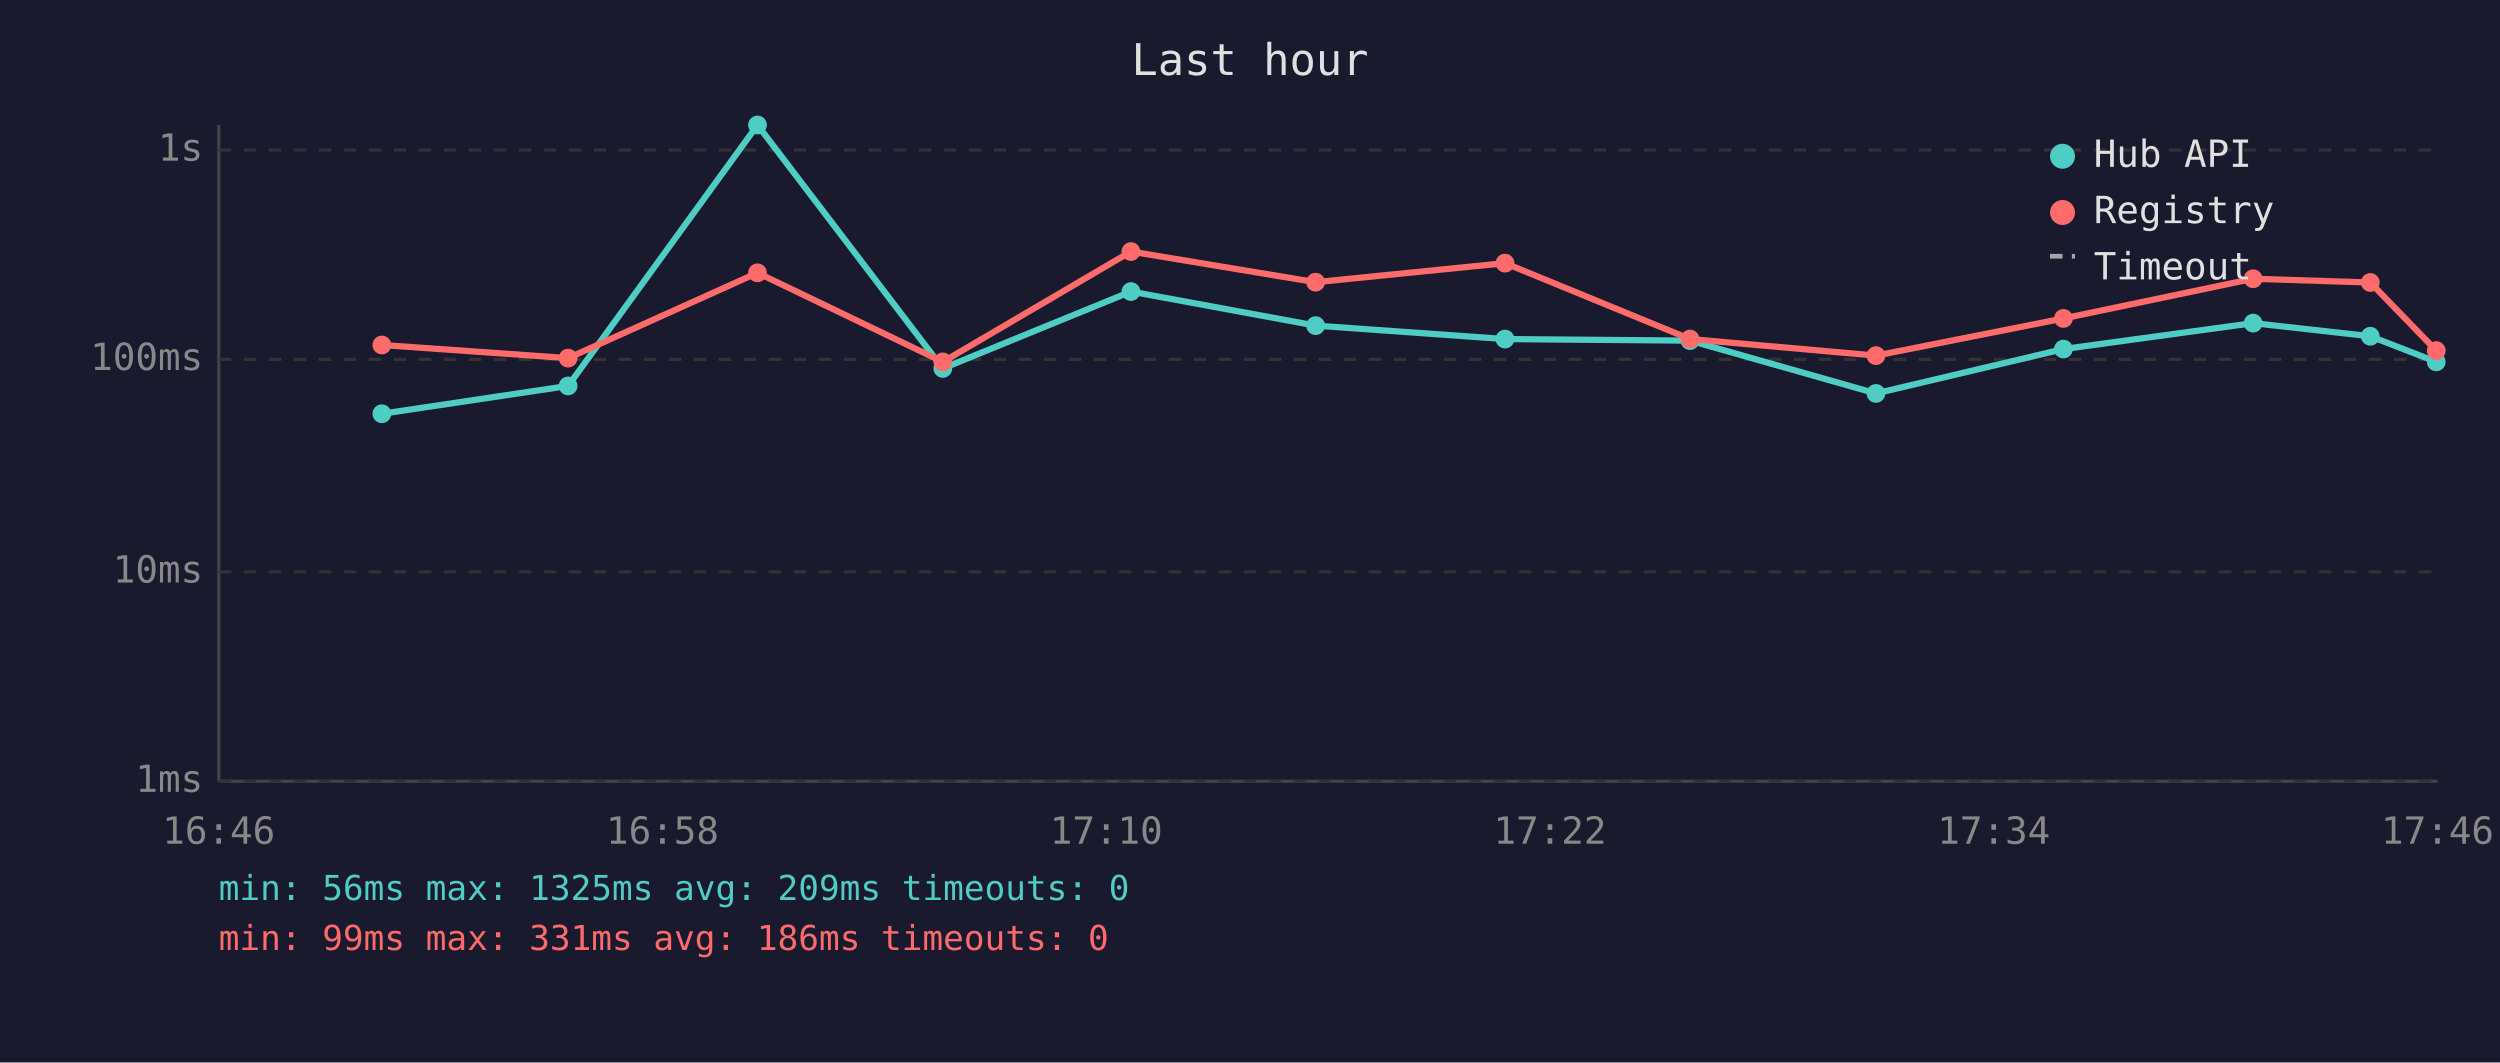
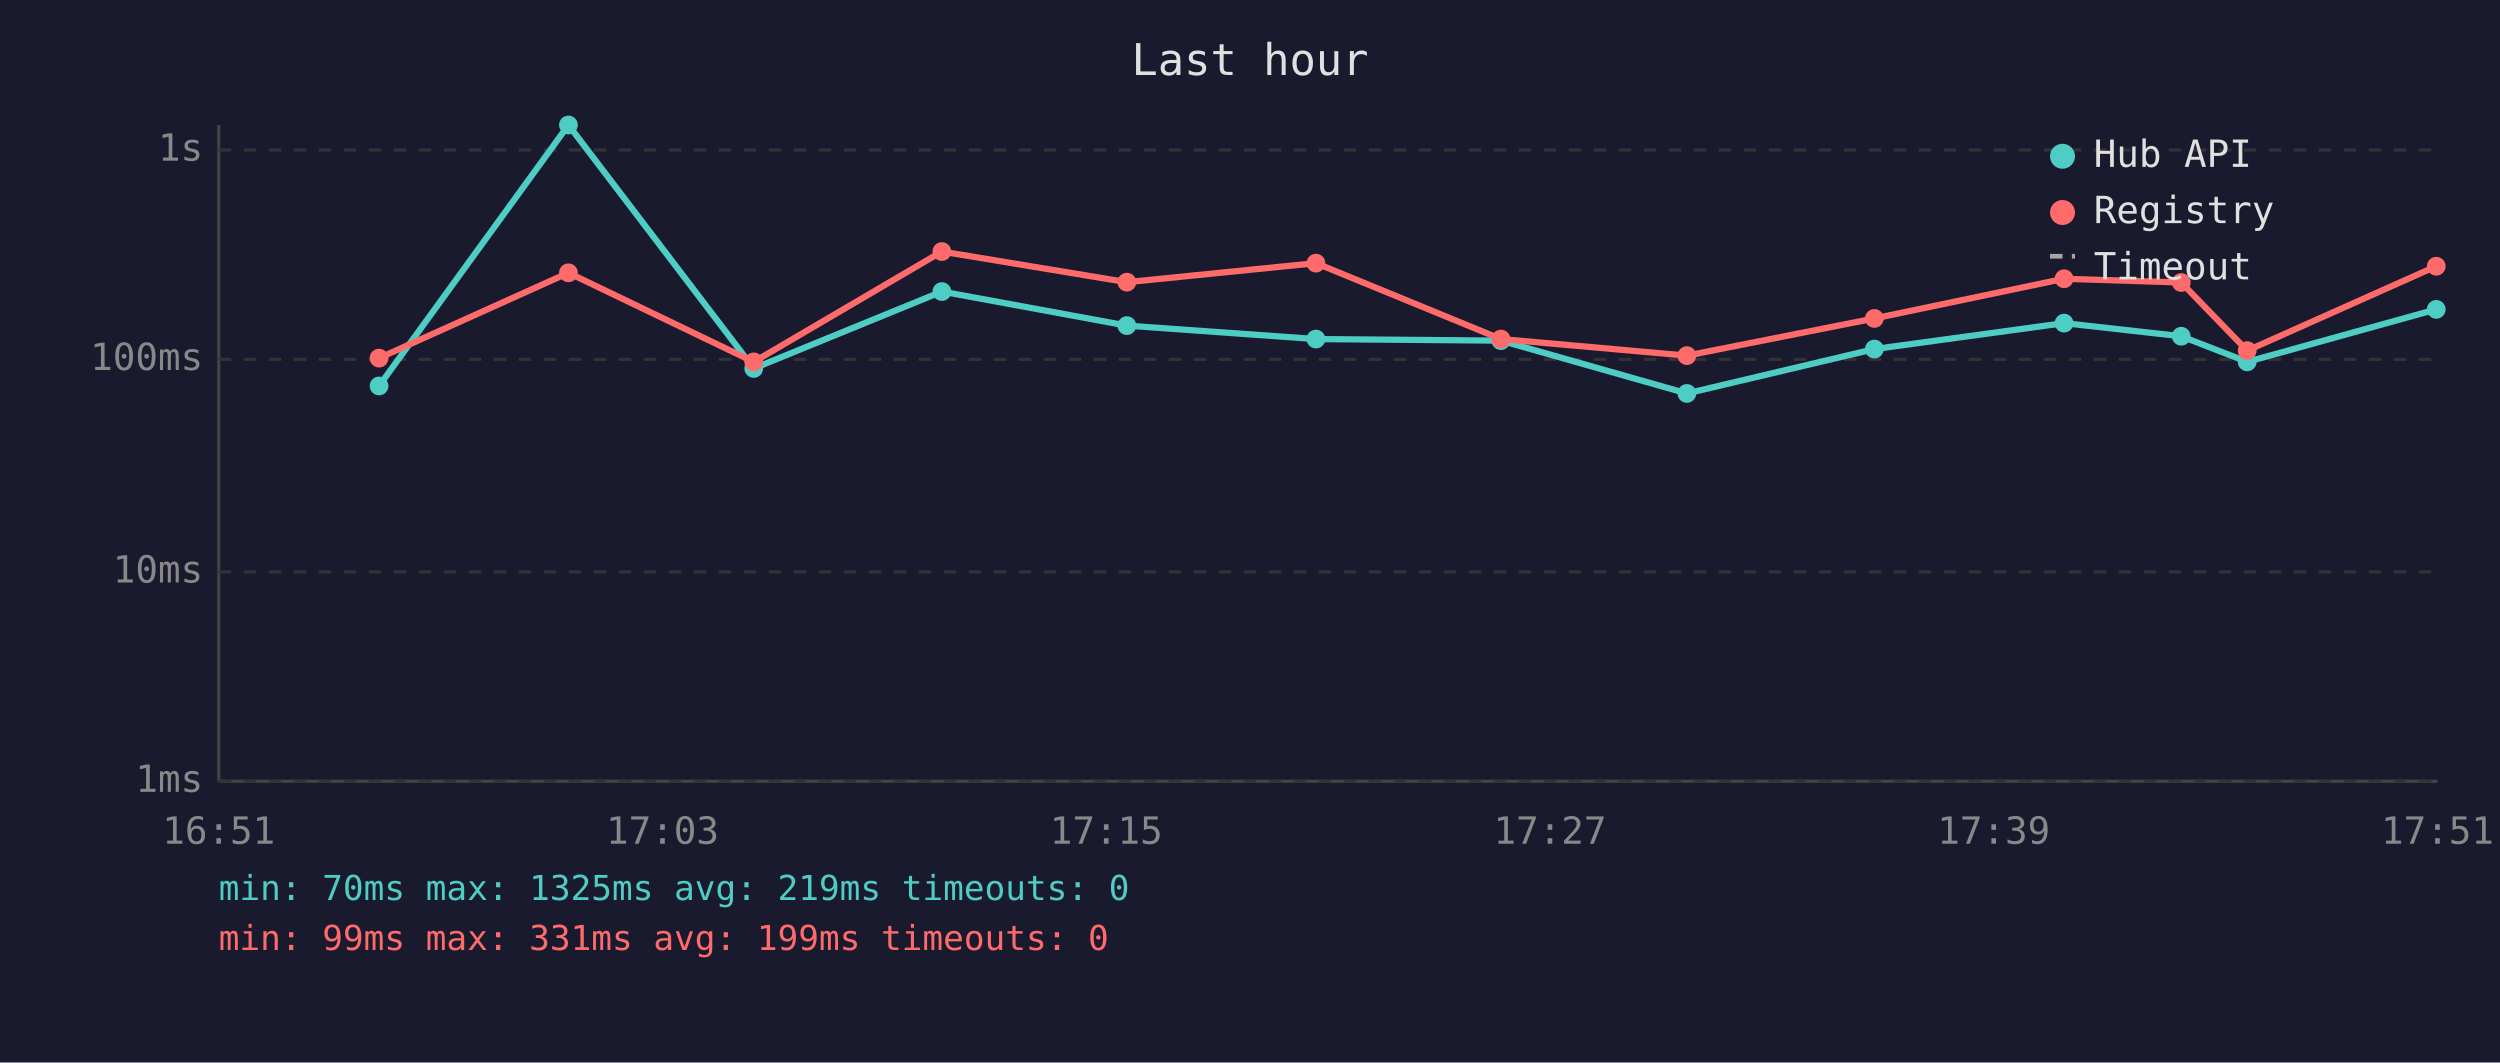
<svg xmlns="http://www.w3.org/2000/svg" viewBox="0 0 800 340" font-family="monospace" font-size="12">
  <rect width="800" height="340" fill="#1a1a2e" />
  <text x="400" y="24" fill="#e0e0e0" font-size="14" text-anchor="middle">Last hour</text>
  <line x1="70" y1="40" x2="70" y2="250" stroke="#444" stroke-width="1" />
  <line x1="70" y1="250" x2="780" y2="250" stroke="#444" stroke-width="1" />
  <line x1="70" y1="250" x2="780" y2="250" stroke="#333" stroke-width="1" stroke-dasharray="4" />
  <text x="65" y="250" fill="#888" text-anchor="end" dominant-baseline="middle">1ms</text>
  <line x1="70" y1="183" x2="780" y2="183" stroke="#333" stroke-width="1" stroke-dasharray="4" />
  <text x="65" y="183" fill="#888" text-anchor="end" dominant-baseline="middle">10ms</text>
  <line x1="70" y1="115" x2="780" y2="115" stroke="#333" stroke-width="1" stroke-dasharray="4" />
  <text x="65" y="115" fill="#888" text-anchor="end" dominant-baseline="middle">100ms</text>
  <line x1="70" y1="48" x2="780" y2="48" stroke="#333" stroke-width="1" stroke-dasharray="4" />
  <text x="65" y="48" fill="#888" text-anchor="end" dominant-baseline="middle">1s</text>
-   <text x="70" y="270" fill="#888" text-anchor="middle">16:46</text>
-   <text x="212" y="270" fill="#888" text-anchor="middle">16:58</text>
-   <text x="354" y="270" fill="#888" text-anchor="middle">17:10</text>
-   <text x="496" y="270" fill="#888" text-anchor="middle">17:22</text>
-   <text x="638" y="270" fill="#888" text-anchor="middle">17:34</text>
-   <text x="780" y="270" fill="#888" text-anchor="middle">17:46</text>
-   <polyline points="122.2,132.4 181.8,123.5 242.4,40.0 301.7,117.9 361.9,93.3 421.0,104.2 481.6,108.5 540.8,109.0 600.3,125.9 660.3,111.7 721.0,103.4 758.5,107.6 779.6,115.8" fill="none" stroke="#4ecdc4" stroke-width="2" opacity="1" />
-   <circle cx="122.2" cy="132.4" r="3" fill="#4ecdc4" />
-   <circle cx="181.8" cy="123.5" r="3" fill="#4ecdc4" />
-   <circle cx="242.4" cy="40.0" r="3" fill="#4ecdc4" />
-   <circle cx="301.7" cy="117.9" r="3" fill="#4ecdc4" />
-   <circle cx="361.9" cy="93.3" r="3" fill="#4ecdc4" />
-   <circle cx="421.0" cy="104.2" r="3" fill="#4ecdc4" />
-   <circle cx="481.6" cy="108.5" r="3" fill="#4ecdc4" />
-   <circle cx="540.8" cy="109.0" r="3" fill="#4ecdc4" />
-   <circle cx="600.3" cy="125.9" r="3" fill="#4ecdc4" />
-   <circle cx="660.3" cy="111.7" r="3" fill="#4ecdc4" />
-   <circle cx="721.0" cy="103.4" r="3" fill="#4ecdc4" />
-   <circle cx="758.5" cy="107.6" r="3" fill="#4ecdc4" />
-   <circle cx="779.6" cy="115.8" r="3" fill="#4ecdc4" />
-   <polyline points="122.2,110.4 181.8,114.6 242.4,87.3 301.7,115.8 361.9,80.5 421.0,90.3 481.6,84.2 540.8,108.5 600.3,113.8 660.3,101.9 721.0,89.2 758.5,90.4 779.6,112.2" fill="none" stroke="#ff6b6b" stroke-width="2" opacity="1" />
-   <circle cx="122.2" cy="110.4" r="3" fill="#ff6b6b" />
-   <circle cx="181.8" cy="114.6" r="3" fill="#ff6b6b" />
-   <circle cx="242.4" cy="87.3" r="3" fill="#ff6b6b" />
-   <circle cx="301.7" cy="115.8" r="3" fill="#ff6b6b" />
-   <circle cx="361.9" cy="80.5" r="3" fill="#ff6b6b" />
-   <circle cx="421.0" cy="90.3" r="3" fill="#ff6b6b" />
-   <circle cx="481.6" cy="84.2" r="3" fill="#ff6b6b" />
-   <circle cx="540.8" cy="108.5" r="3" fill="#ff6b6b" />
-   <circle cx="600.3" cy="113.8" r="3" fill="#ff6b6b" />
-   <circle cx="660.3" cy="101.9" r="3" fill="#ff6b6b" />
-   <circle cx="721.0" cy="89.2" r="3" fill="#ff6b6b" />
-   <circle cx="758.5" cy="90.4" r="3" fill="#ff6b6b" />
-   <circle cx="779.6" cy="112.2" r="3" fill="#ff6b6b" />
+   <text x="70" y="270" fill="#888" text-anchor="middle">16:51</text>
+   <text x="212" y="270" fill="#888" text-anchor="middle">17:03</text>
+   <text x="354" y="270" fill="#888" text-anchor="middle">17:15</text>
+   <text x="496" y="270" fill="#888" text-anchor="middle">17:27</text>
+   <text x="638" y="270" fill="#888" text-anchor="middle">17:39</text>
+   <text x="780" y="270" fill="#888" text-anchor="middle">17:51</text>
+   <polyline points="121.3,123.5 181.9,40.0 241.2,117.9 301.4,93.3 360.6,104.2 421.1,108.5 480.3,109.0 539.8,125.9 599.8,111.7 660.5,103.4 698.0,107.6 719.1,115.8 779.6,99.0" fill="none" stroke="#4ecdc4" stroke-width="2" opacity="1" />
+   <circle cx="121.3" cy="123.5" r="3" fill="#4ecdc4" />
+   <circle cx="181.9" cy="40.0" r="3" fill="#4ecdc4" />
+   <circle cx="241.2" cy="117.9" r="3" fill="#4ecdc4" />
+   <circle cx="301.4" cy="93.3" r="3" fill="#4ecdc4" />
+   <circle cx="360.6" cy="104.2" r="3" fill="#4ecdc4" />
+   <circle cx="421.1" cy="108.5" r="3" fill="#4ecdc4" />
+   <circle cx="480.3" cy="109.0" r="3" fill="#4ecdc4" />
+   <circle cx="539.8" cy="125.9" r="3" fill="#4ecdc4" />
+   <circle cx="599.8" cy="111.7" r="3" fill="#4ecdc4" />
+   <circle cx="660.5" cy="103.4" r="3" fill="#4ecdc4" />
+   <circle cx="698.0" cy="107.6" r="3" fill="#4ecdc4" />
+   <circle cx="719.1" cy="115.8" r="3" fill="#4ecdc4" />
+   <circle cx="779.6" cy="99.0" r="3" fill="#4ecdc4" />
+   <polyline points="121.3,114.6 181.9,87.3 241.2,115.8 301.4,80.5 360.6,90.3 421.1,84.2 480.3,108.5 539.8,113.8 599.8,101.9 660.5,89.2 698.0,90.4 719.1,112.2 779.6,85.2" fill="none" stroke="#ff6b6b" stroke-width="2" opacity="1" />
+   <circle cx="121.3" cy="114.6" r="3" fill="#ff6b6b" />
+   <circle cx="181.9" cy="87.3" r="3" fill="#ff6b6b" />
+   <circle cx="241.2" cy="115.8" r="3" fill="#ff6b6b" />
+   <circle cx="301.4" cy="80.5" r="3" fill="#ff6b6b" />
+   <circle cx="360.6" cy="90.3" r="3" fill="#ff6b6b" />
+   <circle cx="421.1" cy="84.2" r="3" fill="#ff6b6b" />
+   <circle cx="480.3" cy="108.5" r="3" fill="#ff6b6b" />
+   <circle cx="539.8" cy="113.8" r="3" fill="#ff6b6b" />
+   <circle cx="599.8" cy="101.9" r="3" fill="#ff6b6b" />
+   <circle cx="660.5" cy="89.2" r="3" fill="#ff6b6b" />
+   <circle cx="698.0" cy="90.4" r="3" fill="#ff6b6b" />
+   <circle cx="719.1" cy="112.2" r="3" fill="#ff6b6b" />
+   <circle cx="779.6" cy="85.2" r="3" fill="#ff6b6b" />
  <circle cx="660" cy="50" r="4" fill="#4ecdc4" />
  <text x="670" y="50" fill="#e0e0e0" dominant-baseline="middle">Hub API</text>
  <circle cx="660" cy="68" r="4" fill="#ff6b6b" />
  <text x="670" y="68" fill="#e0e0e0" dominant-baseline="middle">Registry</text>
  <line x1="656" y1="82" x2="664" y2="82" stroke="#e0e0e0" stroke-width="1.5" stroke-dasharray="4,3" opacity="0.7" />
  <text x="670" y="86" fill="#e0e0e0" dominant-baseline="middle">Timeout</text>
-   <text x="70" y="288" fill="#4ecdc4" font-size="11">min: 56ms  max: 1325ms  avg: 209ms  timeouts: 0</text>
-   <text x="70" y="304" fill="#ff6b6b" font-size="11">min: 99ms  max: 331ms  avg: 186ms  timeouts: 0</text>
+   <text x="70" y="288" fill="#4ecdc4" font-size="11">min: 70ms  max: 1325ms  avg: 219ms  timeouts: 0</text>
+   <text x="70" y="304" fill="#ff6b6b" font-size="11">min: 99ms  max: 331ms  avg: 199ms  timeouts: 0</text>
</svg>
